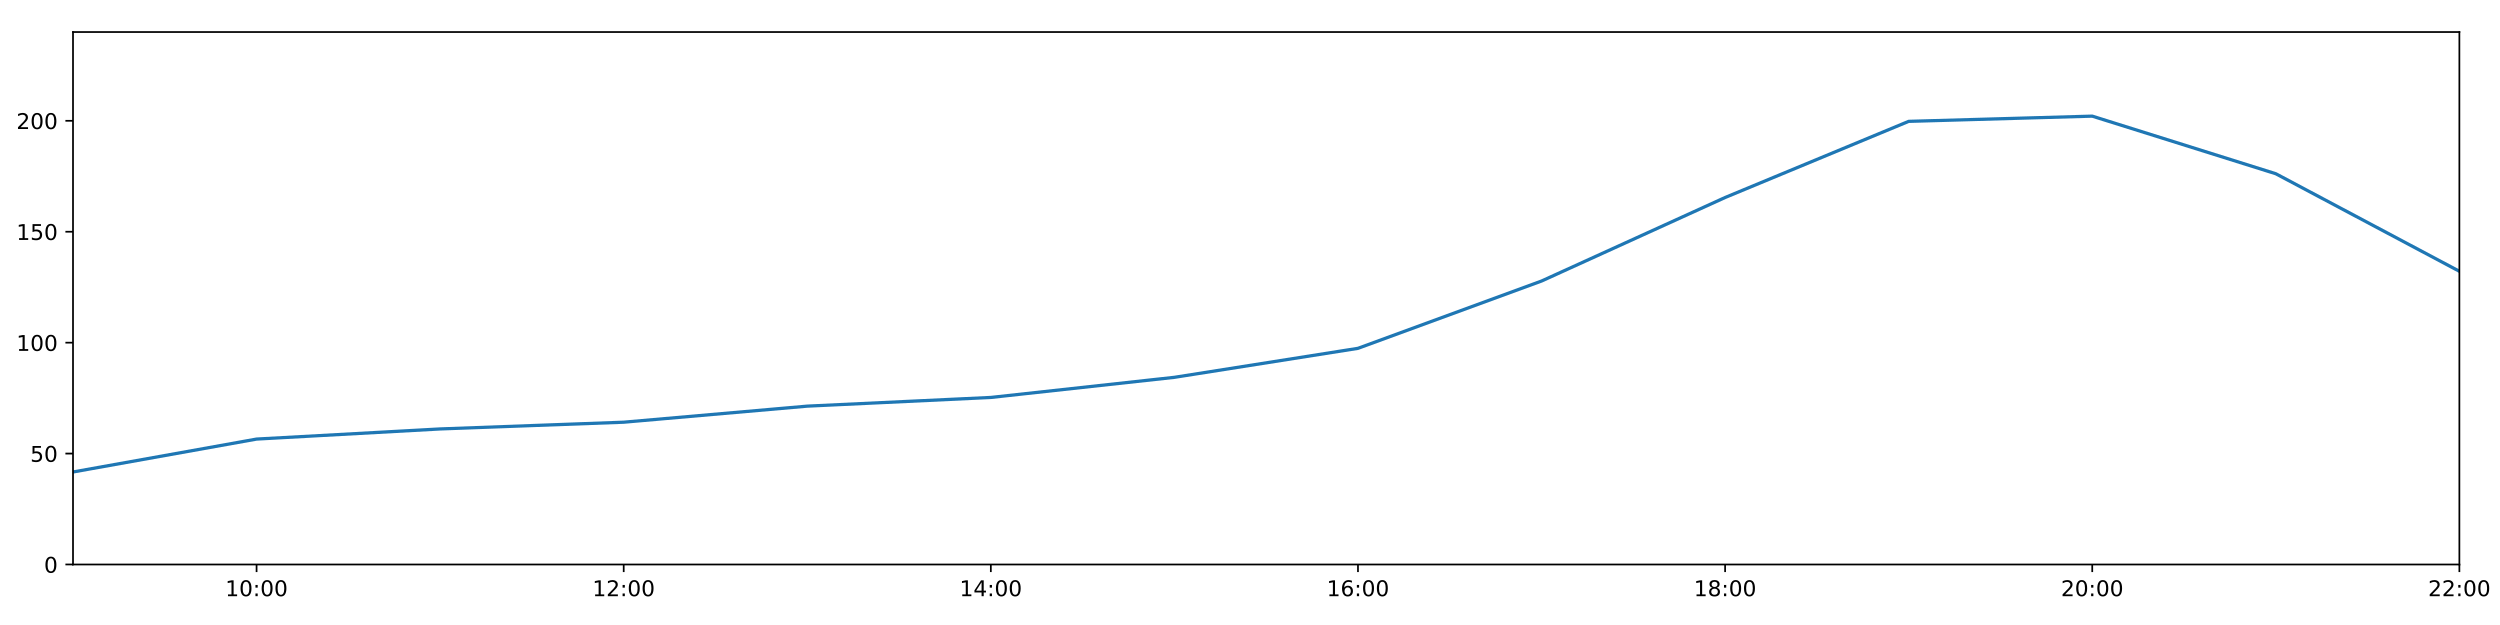
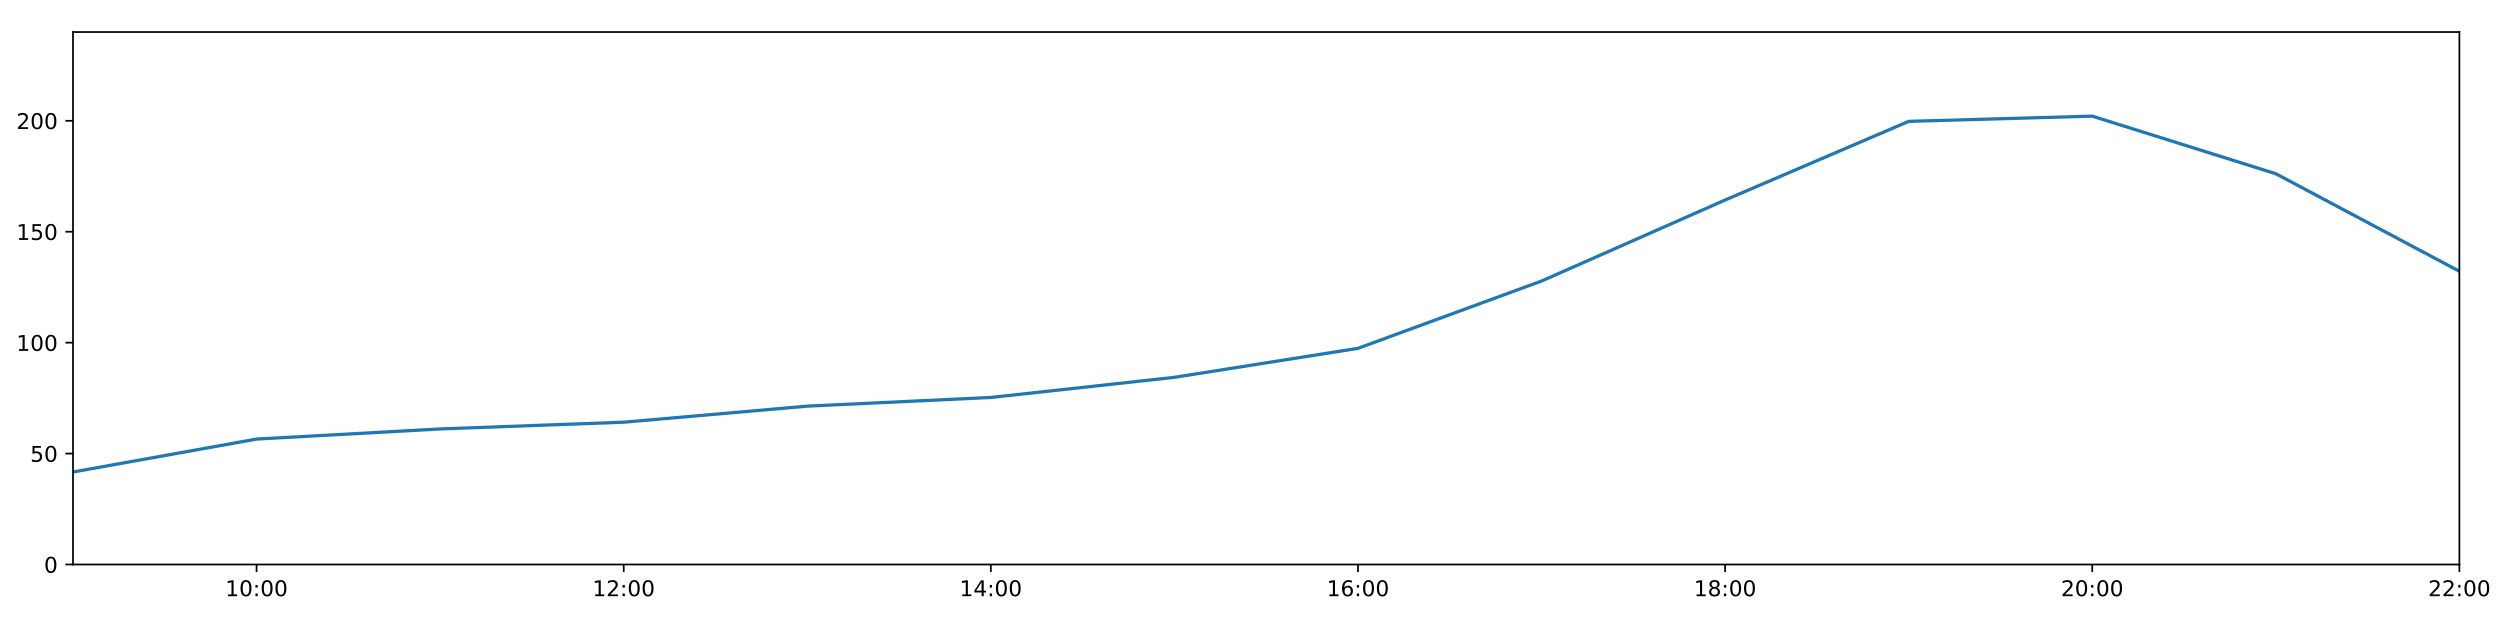
<svg xmlns="http://www.w3.org/2000/svg" xmlns:xlink="http://www.w3.org/1999/xlink" height="288pt" version="1.1" viewBox="0 0 1152 288" width="1152pt">
  <defs>
    <style type="text/css">
*{stroke-linecap:butt;stroke-linejoin:round;}
  </style>
  </defs>
  <g id="figure_1">
    <g id="patch_1">
      <path d="M 0 288  L 1152 288  L 1152 0  L 0 0  z " style="fill:#ffffff;" />
    </g>
    <g id="axes_1">
      <g id="patch_2">
        <path d="M 33.64 260.12  L 1133.28 260.12  L 1133.28 14.76  L 33.64 14.76  z " style="fill:#ffffff;" />
      </g>
      <g id="matplotlib.axis_1">
        <g id="xtick_1">
          <g id="line2d_1">
            <defs>
-               <path d="M 0 0  L 0 3.5  " id="m1af56d35de" style="stroke:#000000;stroke-width:0.8;" />
-             </defs>
-             <g>
-               <use style="stroke:#000000;stroke-width:0.8;" x="118.228" xlink:href="#m1af56d35de" y="260.12" />
+               <path d="M 0 0  L 0 3.5  " id="md6d05807e1" style="stroke:#000000;stroke-width:0.8;" />
+             </defs>
+             <g>
+               <use style="stroke:#000000;stroke-width:0.8;" x="118.228" xlink:href="#md6d05807e1" y="260.12" />
            </g>
          </g>
          <g id="text_1">
            <defs>
              <path d="M 12.406 8.297  L 28.516 8.297  L 28.516 63.922  L 10.984 60.406  L 10.984 69.391  L 28.422 72.906  L 38.281 72.906  L 38.281 8.297  L 54.391 8.297  L 54.391 0  L 12.406 0  z " id="DejaVuSans-49" />
              <path d="M 31.781 66.406  Q 24.172 66.406 20.328 58.906  Q 16.5 51.422 16.5 36.375  Q 16.5 21.391 20.328 13.891  Q 24.172 6.391 31.781 6.391  Q 39.453 6.391 43.281 13.891  Q 47.125 21.391 47.125 36.375  Q 47.125 51.422 43.281 58.906  Q 39.453 66.406 31.781 66.406  z M 31.781 74.219  Q 44.047 74.219 50.516 64.516  Q 56.984 54.828 56.984 36.375  Q 56.984 17.969 50.516 8.266  Q 44.047 -1.422 31.781 -1.422  Q 19.531 -1.422 13.062 8.266  Q 6.594 17.969 6.594 36.375  Q 6.594 54.828 13.062 64.516  Q 19.531 74.219 31.781 74.219  z " id="DejaVuSans-48" />
              <path d="M 11.719 12.406  L 22.016 12.406  L 22.016 0  L 11.719 0  z M 11.719 51.703  L 22.016 51.703  L 22.016 39.312  L 11.719 39.312  z " id="DejaVuSans-58" />
            </defs>
            <g transform="translate(103.8183 274.7184)scale(0.1 -0.1)">
              <use xlink:href="#DejaVuSans-49" />
              <use x="63.623" xlink:href="#DejaVuSans-48" />
              <use x="127.246" xlink:href="#DejaVuSans-58" />
              <use x="160.938" xlink:href="#DejaVuSans-48" />
              <use x="224.561" xlink:href="#DejaVuSans-48" />
            </g>
          </g>
        </g>
        <g id="xtick_2">
          <g id="line2d_2">
            <g>
-               <use style="stroke:#000000;stroke-width:0.8;" x="287.403" xlink:href="#m1af56d35de" y="260.12" />
+               <use style="stroke:#000000;stroke-width:0.8;" x="287.403" xlink:href="#md6d05807e1" y="260.12" />
            </g>
          </g>
          <g id="text_2">
            <defs>
              <path d="M 19.188 8.297  L 53.609 8.297  L 53.609 0  L 7.328 0  L 7.328 8.297  Q 12.938 14.109 22.625 23.891  Q 32.328 33.688 34.812 36.531  Q 39.547 41.844 41.422 45.531  Q 43.312 49.219 43.312 52.781  Q 43.312 58.594 39.234 62.25  Q 35.156 65.922 28.609 65.922  Q 23.969 65.922 18.812 64.312  Q 13.672 62.703 7.812 59.422  L 7.812 69.391  Q 13.766 71.781 18.938 73  Q 24.125 74.219 28.422 74.219  Q 39.75 74.219 46.484 68.547  Q 53.219 62.891 53.219 53.422  Q 53.219 48.922 51.531 44.891  Q 49.859 40.875 45.406 35.406  Q 44.188 33.984 37.641 27.219  Q 31.109 20.453 19.188 8.297  z " id="DejaVuSans-50" />
            </defs>
            <g transform="translate(272.9937 274.7184)scale(0.1 -0.1)">
              <use xlink:href="#DejaVuSans-49" />
              <use x="63.623" xlink:href="#DejaVuSans-50" />
              <use x="127.246" xlink:href="#DejaVuSans-58" />
              <use x="160.938" xlink:href="#DejaVuSans-48" />
              <use x="224.561" xlink:href="#DejaVuSans-48" />
            </g>
          </g>
        </g>
        <g id="xtick_3">
          <g id="line2d_3">
            <g>
-               <use style="stroke:#000000;stroke-width:0.8;" x="456.578" xlink:href="#m1af56d35de" y="260.12" />
+               <use style="stroke:#000000;stroke-width:0.8;" x="456.578" xlink:href="#md6d05807e1" y="260.12" />
            </g>
          </g>
          <g id="text_3">
            <defs>
              <path d="M 37.797 64.312  L 12.891 25.391  L 37.797 25.391  z M 35.203 72.906  L 47.609 72.906  L 47.609 25.391  L 58.016 25.391  L 58.016 17.188  L 47.609 17.188  L 47.609 0  L 37.797 0  L 37.797 17.188  L 4.891 17.188  L 4.891 26.703  z " id="DejaVuSans-52" />
            </defs>
            <g transform="translate(442.1691 274.7184)scale(0.1 -0.1)">
              <use xlink:href="#DejaVuSans-49" />
              <use x="63.623" xlink:href="#DejaVuSans-52" />
              <use x="127.246" xlink:href="#DejaVuSans-58" />
              <use x="160.938" xlink:href="#DejaVuSans-48" />
              <use x="224.561" xlink:href="#DejaVuSans-48" />
            </g>
          </g>
        </g>
        <g id="xtick_4">
          <g id="line2d_4">
            <g>
-               <use style="stroke:#000000;stroke-width:0.8;" x="625.754" xlink:href="#m1af56d35de" y="260.12" />
+               <use style="stroke:#000000;stroke-width:0.8;" x="625.754" xlink:href="#md6d05807e1" y="260.12" />
            </g>
          </g>
          <g id="text_4">
            <defs>
              <path d="M 33.016 40.375  Q 26.375 40.375 22.484 35.828  Q 18.609 31.297 18.609 23.391  Q 18.609 15.531 22.484 10.953  Q 26.375 6.391 33.016 6.391  Q 39.656 6.391 43.531 10.953  Q 47.406 15.531 47.406 23.391  Q 47.406 31.297 43.531 35.828  Q 39.656 40.375 33.016 40.375  z M 52.594 71.297  L 52.594 62.312  Q 48.875 64.062 45.094 64.984  Q 41.312 65.922 37.594 65.922  Q 27.828 65.922 22.672 59.328  Q 17.531 52.734 16.797 39.406  Q 19.672 43.656 24.016 45.922  Q 28.375 48.188 33.594 48.188  Q 44.578 48.188 50.953 41.516  Q 57.328 34.859 57.328 23.391  Q 57.328 12.156 50.688 5.359  Q 44.047 -1.422 33.016 -1.422  Q 20.359 -1.422 13.672 8.266  Q 6.984 17.969 6.984 36.375  Q 6.984 53.656 15.188 63.938  Q 23.391 74.219 37.203 74.219  Q 40.922 74.219 44.703 73.484  Q 48.484 72.75 52.594 71.297  z " id="DejaVuSans-54" />
            </defs>
            <g transform="translate(611.3445 274.7184)scale(0.1 -0.1)">
              <use xlink:href="#DejaVuSans-49" />
              <use x="63.623" xlink:href="#DejaVuSans-54" />
              <use x="127.246" xlink:href="#DejaVuSans-58" />
              <use x="160.938" xlink:href="#DejaVuSans-48" />
              <use x="224.561" xlink:href="#DejaVuSans-48" />
            </g>
          </g>
        </g>
        <g id="xtick_5">
          <g id="line2d_5">
            <g>
-               <use style="stroke:#000000;stroke-width:0.8;" x="794.929" xlink:href="#m1af56d35de" y="260.12" />
+               <use style="stroke:#000000;stroke-width:0.8;" x="794.929" xlink:href="#md6d05807e1" y="260.12" />
            </g>
          </g>
          <g id="text_5">
            <defs>
              <path d="M 31.781 34.625  Q 24.75 34.625 20.719 30.859  Q 16.703 27.094 16.703 20.516  Q 16.703 13.922 20.719 10.156  Q 24.75 6.391 31.781 6.391  Q 38.812 6.391 42.859 10.172  Q 46.922 13.969 46.922 20.516  Q 46.922 27.094 42.891 30.859  Q 38.875 34.625 31.781 34.625  z M 21.922 38.812  Q 15.578 40.375 12.031 44.719  Q 8.5 49.078 8.5 55.328  Q 8.5 64.062 14.719 69.141  Q 20.953 74.219 31.781 74.219  Q 42.672 74.219 48.875 69.141  Q 55.078 64.062 55.078 55.328  Q 55.078 49.078 51.531 44.719  Q 48 40.375 41.703 38.812  Q 48.828 37.156 52.797 32.312  Q 56.781 27.484 56.781 20.516  Q 56.781 9.906 50.312 4.234  Q 43.844 -1.422 31.781 -1.422  Q 19.734 -1.422 13.25 4.234  Q 6.781 9.906 6.781 20.516  Q 6.781 27.484 10.781 32.312  Q 14.797 37.156 21.922 38.812  z M 18.312 54.391  Q 18.312 48.734 21.844 45.562  Q 25.391 42.391 31.781 42.391  Q 38.141 42.391 41.719 45.562  Q 45.312 48.734 45.312 54.391  Q 45.312 60.062 41.719 63.234  Q 38.141 66.406 31.781 66.406  Q 25.391 66.406 21.844 63.234  Q 18.312 60.062 18.312 54.391  z " id="DejaVuSans-56" />
            </defs>
            <g transform="translate(780.5199 274.7184)scale(0.1 -0.1)">
              <use xlink:href="#DejaVuSans-49" />
              <use x="63.623" xlink:href="#DejaVuSans-56" />
              <use x="127.246" xlink:href="#DejaVuSans-58" />
              <use x="160.938" xlink:href="#DejaVuSans-48" />
              <use x="224.561" xlink:href="#DejaVuSans-48" />
            </g>
          </g>
        </g>
        <g id="xtick_6">
          <g id="line2d_6">
            <g>
-               <use style="stroke:#000000;stroke-width:0.8;" x="964.105" xlink:href="#m1af56d35de" y="260.12" />
+               <use style="stroke:#000000;stroke-width:0.8;" x="964.105" xlink:href="#md6d05807e1" y="260.12" />
            </g>
          </g>
          <g id="text_6">
            <g transform="translate(949.6952 274.7184)scale(0.1 -0.1)">
              <use xlink:href="#DejaVuSans-50" />
              <use x="63.623" xlink:href="#DejaVuSans-48" />
              <use x="127.246" xlink:href="#DejaVuSans-58" />
              <use x="160.938" xlink:href="#DejaVuSans-48" />
              <use x="224.561" xlink:href="#DejaVuSans-48" />
            </g>
          </g>
        </g>
        <g id="xtick_7">
          <g id="line2d_7">
            <g>
-               <use style="stroke:#000000;stroke-width:0.8;" x="1133.28" xlink:href="#m1af56d35de" y="260.12" />
+               <use style="stroke:#000000;stroke-width:0.8;" x="1133.28" xlink:href="#md6d05807e1" y="260.12" />
            </g>
          </g>
          <g id="text_7">
            <g transform="translate(1118.871 274.7184)scale(0.1 -0.1)">
              <use xlink:href="#DejaVuSans-50" />
              <use x="63.623" xlink:href="#DejaVuSans-50" />
              <use x="127.246" xlink:href="#DejaVuSans-58" />
              <use x="160.938" xlink:href="#DejaVuSans-48" />
              <use x="224.561" xlink:href="#DejaVuSans-48" />
            </g>
          </g>
        </g>
      </g>
      <g id="matplotlib.axis_2">
        <g id="ytick_1">
          <g id="line2d_8">
            <defs>
-               <path d="M 0 0  L -3.5 0  " id="mf16e8ab8ca" style="stroke:#000000;stroke-width:0.8;" />
-             </defs>
-             <g>
-               <use style="stroke:#000000;stroke-width:0.8;" x="33.64" xlink:href="#mf16e8ab8ca" y="260.12" />
+               <path d="M 0 0  L -3.5 0  " id="m66b146ab5f" style="stroke:#000000;stroke-width:0.8;" />
+             </defs>
+             <g>
+               <use style="stroke:#000000;stroke-width:0.8;" x="33.64" xlink:href="#m66b146ab5f" y="260.12" />
            </g>
          </g>
          <g id="text_8">
            <g transform="translate(20.2775 263.9192)scale(0.1 -0.1)">
              <use xlink:href="#DejaVuSans-48" />
            </g>
          </g>
        </g>
        <g id="ytick_2">
          <g id="line2d_9">
            <g>
-               <use style="stroke:#000000;stroke-width:0.8;" x="33.64" xlink:href="#mf16e8ab8ca" y="209.003" />
+               <use style="stroke:#000000;stroke-width:0.8;" x="33.64" xlink:href="#m66b146ab5f" y="209.003" />
            </g>
          </g>
          <g id="text_9">
            <defs>
              <path d="M 10.797 72.906  L 49.516 72.906  L 49.516 64.594  L 19.828 64.594  L 19.828 46.734  Q 21.969 47.469 24.109 47.828  Q 26.266 48.188 28.422 48.188  Q 40.625 48.188 47.75 41.5  Q 54.891 34.812 54.891 23.391  Q 54.891 11.625 47.562 5.094  Q 40.234 -1.422 26.906 -1.422  Q 22.312 -1.422 17.547 -0.641  Q 12.797 0.141 7.719 1.703  L 7.719 11.625  Q 12.109 9.234 16.797 8.062  Q 21.484 6.891 26.703 6.891  Q 35.156 6.891 40.078 11.328  Q 45.016 15.766 45.016 23.391  Q 45.016 31 40.078 35.438  Q 35.156 39.891 26.703 39.891  Q 22.75 39.891 18.812 39.016  Q 14.891 38.141 10.797 36.281  z " id="DejaVuSans-53" />
            </defs>
            <g transform="translate(13.915 212.8026)scale(0.1 -0.1)">
              <use xlink:href="#DejaVuSans-53" />
              <use x="63.623" xlink:href="#DejaVuSans-48" />
            </g>
          </g>
        </g>
        <g id="ytick_3">
          <g id="line2d_10">
            <g>
-               <use style="stroke:#000000;stroke-width:0.8;" x="33.64" xlink:href="#mf16e8ab8ca" y="157.887" />
+               <use style="stroke:#000000;stroke-width:0.8;" x="33.64" xlink:href="#m66b146ab5f" y="157.887" />
            </g>
          </g>
          <g id="text_10">
            <g transform="translate(7.5525 161.6859)scale(0.1 -0.1)">
              <use xlink:href="#DejaVuSans-49" />
              <use x="63.623" xlink:href="#DejaVuSans-48" />
              <use x="127.246" xlink:href="#DejaVuSans-48" />
            </g>
          </g>
        </g>
        <g id="ytick_4">
          <g id="line2d_11">
            <g>
-               <use style="stroke:#000000;stroke-width:0.8;" x="33.64" xlink:href="#mf16e8ab8ca" y="106.77" />
+               <use style="stroke:#000000;stroke-width:0.8;" x="33.64" xlink:href="#m66b146ab5f" y="106.77" />
            </g>
          </g>
          <g id="text_11">
            <g transform="translate(7.5525 110.5692)scale(0.1 -0.1)">
              <use xlink:href="#DejaVuSans-49" />
              <use x="63.623" xlink:href="#DejaVuSans-53" />
              <use x="127.246" xlink:href="#DejaVuSans-48" />
            </g>
          </g>
        </g>
        <g id="ytick_5">
          <g id="line2d_12">
            <g>
-               <use style="stroke:#000000;stroke-width:0.8;" x="33.64" xlink:href="#mf16e8ab8ca" y="55.653" />
+               <use style="stroke:#000000;stroke-width:0.8;" x="33.64" xlink:href="#m66b146ab5f" y="55.653" />
            </g>
          </g>
          <g id="text_12">
            <g transform="translate(7.5525 59.45255)scale(0.1 -0.1)">
              <use xlink:href="#DejaVuSans-50" />
              <use x="63.623" xlink:href="#DejaVuSans-48" />
              <use x="127.246" xlink:href="#DejaVuSans-48" />
            </g>
          </g>
        </g>
      </g>
      <g id="line2d_13">
-         <path clip-path="url(#p83c07996be)" d="M 33.64 217.489  L 118.228 202.324  L 202.815 197.655  L 287.403 194.55  L 371.991 187.147  L 456.578 183.142  L 541.166 173.869  L 625.754 160.511  L 710.342 129.5  L 794.929 91.009  L 879.517 55.92  L 964.105 53.516  L 1048.692 80.062  L 1133.28 125.007  " style="fill:none;stroke:#1f77b4;stroke-linecap:square;stroke-width:1.5;" />
+         <path clip-path="url(#p1bbb54ffff)" d="M 33.64 217.489  L 118.228 202.324  L 202.815 197.655  L 287.403 194.55  L 371.991 187.147  L 456.578 183.142  L 541.166 173.869  L 625.754 160.511  L 710.342 129.5  L 794.929 92.171  L 879.517 55.92  L 964.105 53.516  L 1048.692 80.062  L 1133.28 125.007  " style="fill:none;stroke:#1f77b4;stroke-linecap:square;stroke-width:1.5;" />
      </g>
      <g id="patch_3">
        <path d="M 33.64 260.12  L 33.64 14.76  " style="fill:none;stroke:#000000;stroke-linecap:square;stroke-linejoin:miter;stroke-width:0.8;" />
      </g>
      <g id="patch_4">
        <path d="M 1133.28 260.12  L 1133.28 14.76  " style="fill:none;stroke:#000000;stroke-linecap:square;stroke-linejoin:miter;stroke-width:0.8;" />
      </g>
      <g id="patch_5">
        <path d="M 33.64 260.12  L 1133.28 260.12  " style="fill:none;stroke:#000000;stroke-linecap:square;stroke-linejoin:miter;stroke-width:0.8;" />
      </g>
      <g id="patch_6">
        <path d="M 33.64 14.76  L 1133.28 14.76  " style="fill:none;stroke:#000000;stroke-linecap:square;stroke-linejoin:miter;stroke-width:0.8;" />
      </g>
    </g>
  </g>
  <defs>
-     <clipPath id="p83c07996be">
+     <clipPath id="p1bbb54ffff">
      <rect height="245.36" width="1099.64" x="33.64" y="14.76" />
    </clipPath>
  </defs>
</svg>
